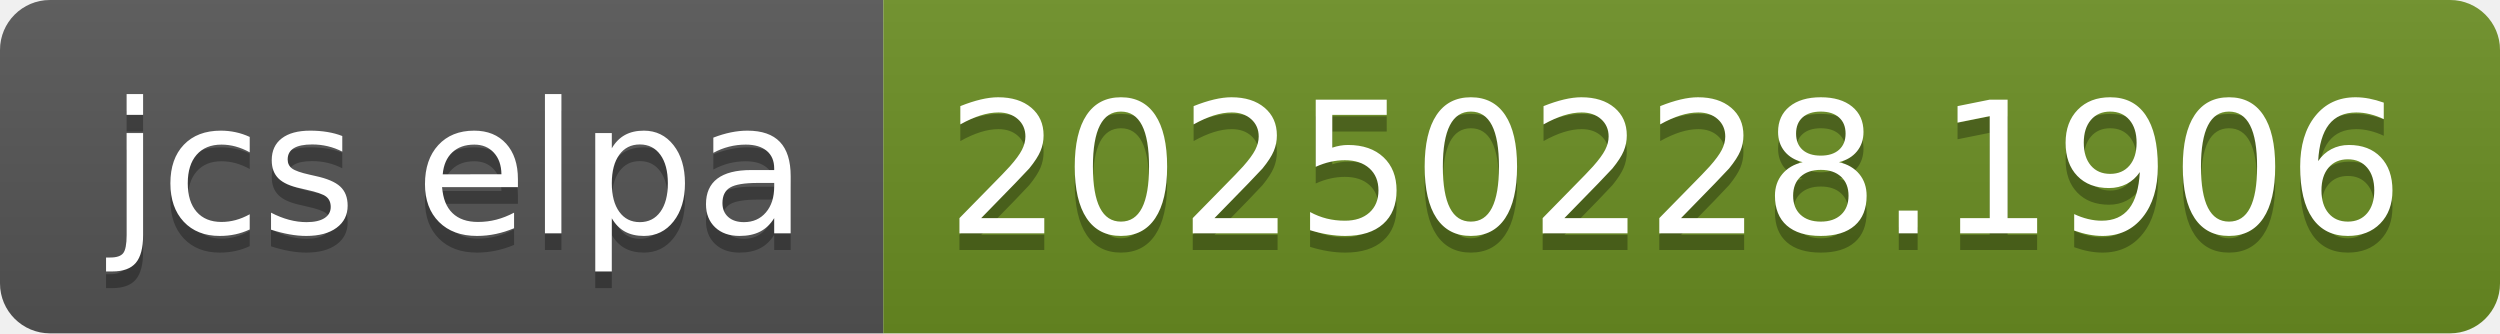
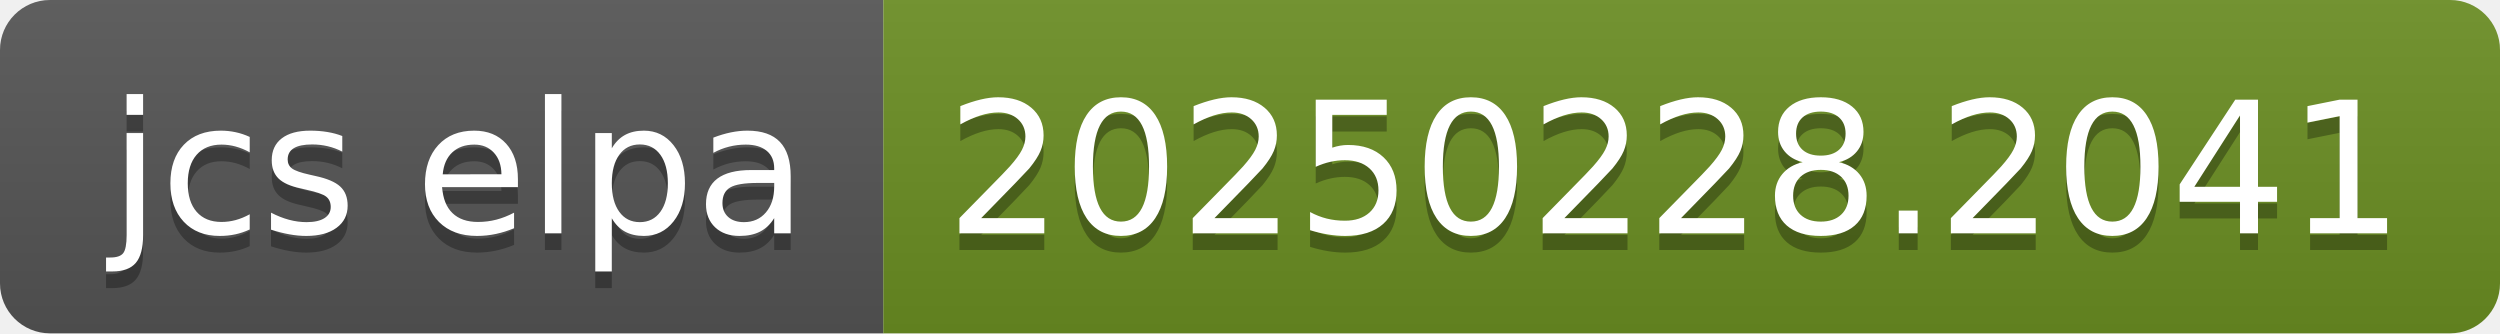
- <svg xmlns="http://www.w3.org/2000/svg" width="150" height="20" role="img" aria-label="jcs elpa: 20250228.1906">
+ <svg xmlns="http://www.w3.org/2000/svg" width="150" height="20" role="img" aria-label="jcs elpa: 20250228.2041">
  <linearGradient id="s" x2="0" y2="100%">
    <stop offset="0" stop-color="#bbb" stop-opacity=".1" />
    <stop offset="1" stop-opacity=".1" />
  </linearGradient>
  <clipPath id="r">
    <rect width="150" height="20" rx="3" fill="#fff" />
  </clipPath>
  <g clip-path="url(#r)">
    <rect width="53" height="20" fill="#555" />
    <rect x="53" width="97" height="20" fill="#6b8e23" />
    <rect width="150" height="20" fill="url(#s)" />
  </g>
  <g fill="#fff" text-anchor="middle" font-family="Verdana,Geneva,DejaVu Sans,sans-serif" text-rendering="geometricPrecision" font-size="110">
    <text aria-hidden="true" x="275" y="150" fill="#010101" fill-opacity=".3" transform="scale(.1)" textLength="430">jcs elpa</text>
    <text x="275" y="140" transform="scale(.1)" fill="#fff" textLength="430">jcs elpa</text>
-     <text aria-hidden="true" x="1005" y="150" fill="#010101" fill-opacity=".3" transform="scale(.1)" textLength="870">20250228.1906</text>
-     <text x="1005" y="140" transform="scale(.1)" fill="#fff" textLength="870">20250228.1906</text>
+     <text aria-hidden="true" x="1005" y="150" fill="#010101" fill-opacity=".3" transform="scale(.1)" textLength="870">20250228.2041</text>
+     <text x="1005" y="140" transform="scale(.1)" fill="#fff" textLength="870">20250228.2041</text>
  </g>
</svg>
